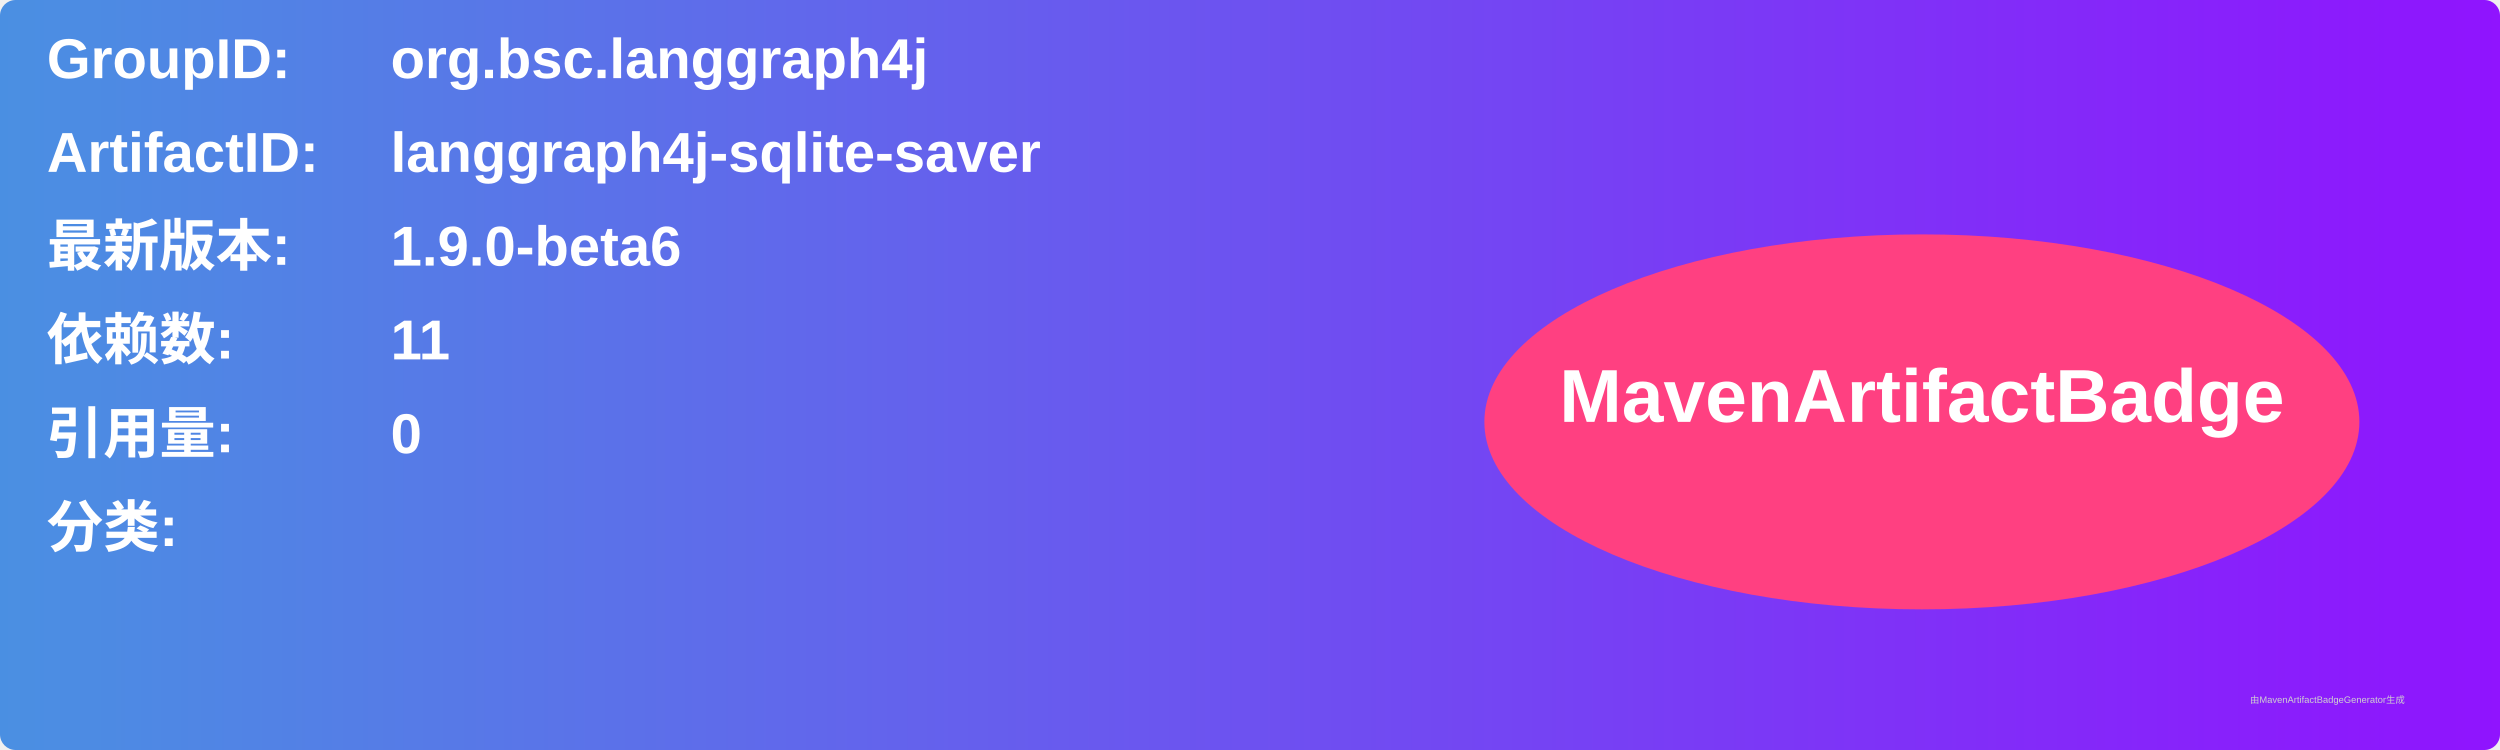
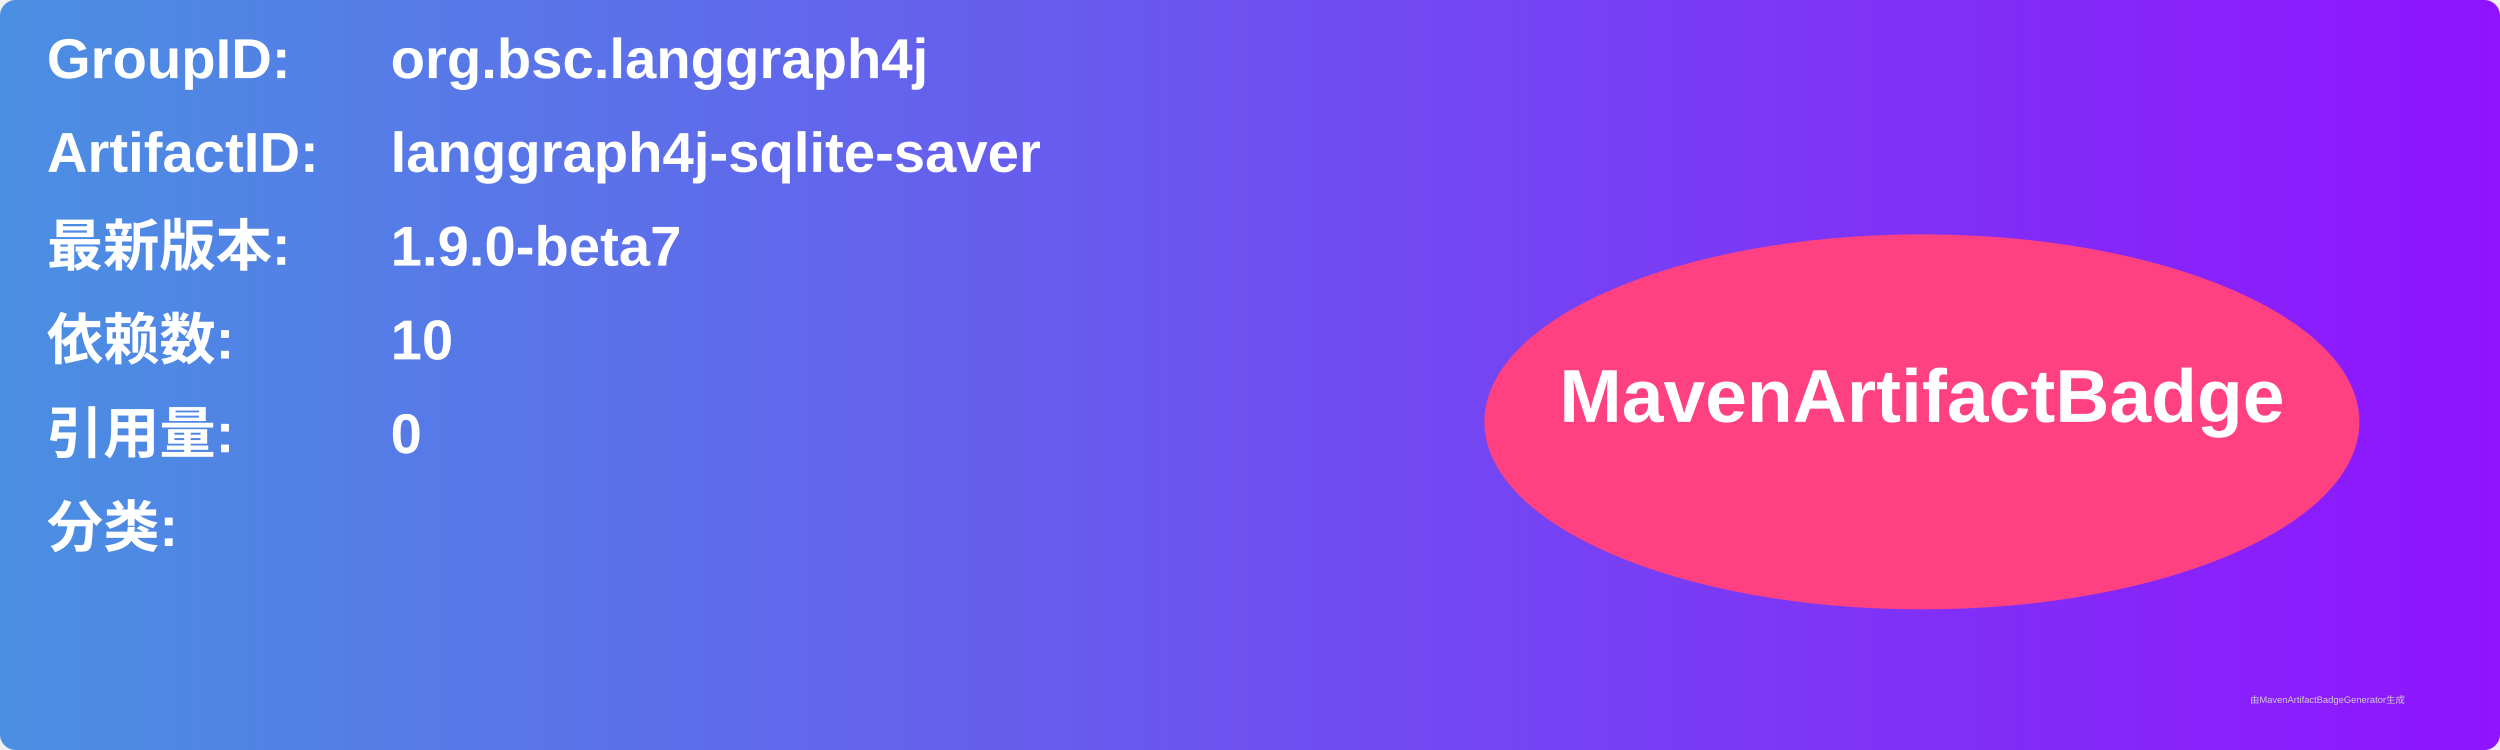
<svg xmlns="http://www.w3.org/2000/svg" width="800" height="240" viewBox="0 0 800 240">
  <linearGradient id="grad" x1="0%" y1="0%" x2="100%" y2="0%">
    <stop offset="0%" stop-color="#4a90e2" />
    <stop offset="100%" stop-color="#9013fe" />
  </linearGradient>
  <rect width="100%" height="100%" rx="5" ry="5" fill="url(#grad)" />
  <g transform="translate(15, 15)">
    <text x="0" y="10" font-family="Arial" font-size="18" fill="white" font-weight="bold" width="260">GroupID:</text>
    <text x="110" y="10" font-family="Arial" font-size="18" fill="white" font-weight="bold" width="460">org.bsc.langgraph4j</text>
    <text x="0" y="40" font-family="Arial" font-size="18" fill="white" font-weight="bold" width="260">ArtifactID:</text>
    <text x="110" y="40" font-family="Arial" font-size="18" fill="white" font-weight="bold" width="460">langgraph4j-sqlite-saver</text>
    <text x="0" y="70" font-family="Arial" font-size="18" fill="white" font-weight="bold">最新版本:</text>
    <text x="110" y="70" font-family="Arial" font-size="18" fill="white" font-weight="bold">
-       <tspan font-weight="bold">1.9.0-beta6</tspan>
+       <tspan font-weight="bold">1.9.0-beta7</tspan>
    </text>
    <text x="0" y="100" font-family="Arial" font-size="18" fill="white" font-weight="bold">依赖数: </text>
    <text x="110" y="100" font-family="Arial" font-size="18" fill="white">
-       <tspan font-weight="bold">11</tspan>
+       <tspan font-weight="bold">10</tspan>
    </text>
    <text x="0" y="130" font-family="Arial" font-size="18" fill="white" font-weight="bold">引用量: </text>
    <text x="110" y="130" font-family="Arial" font-size="18" fill="white">
      <tspan font-weight="bold">0</tspan>
    </text>
    <text x="0" y="160" font-family="Arial" font-size="18" fill="white" font-weight="bold">分类:</text>
    <text x="10" y="190" font-family="Arial" font-size="10" fill="white">
      <tspan font-weight="bold" />
    </text>
    <ellipse cx="600" cy="120" rx="140" ry="60" fill="#ff4081" />
    <text x="600" y="120" text-anchor="middle" font-family="Arial" font-size="24" fill="white" font-weight="bold">MavenArtifactBadge</text>
  </g>
  <text x="720" y="225" font-family="Arial" font-size="3" fill="#d0d0d0">由MavenArtifactBadgeGenerator生成</text>
</svg>
